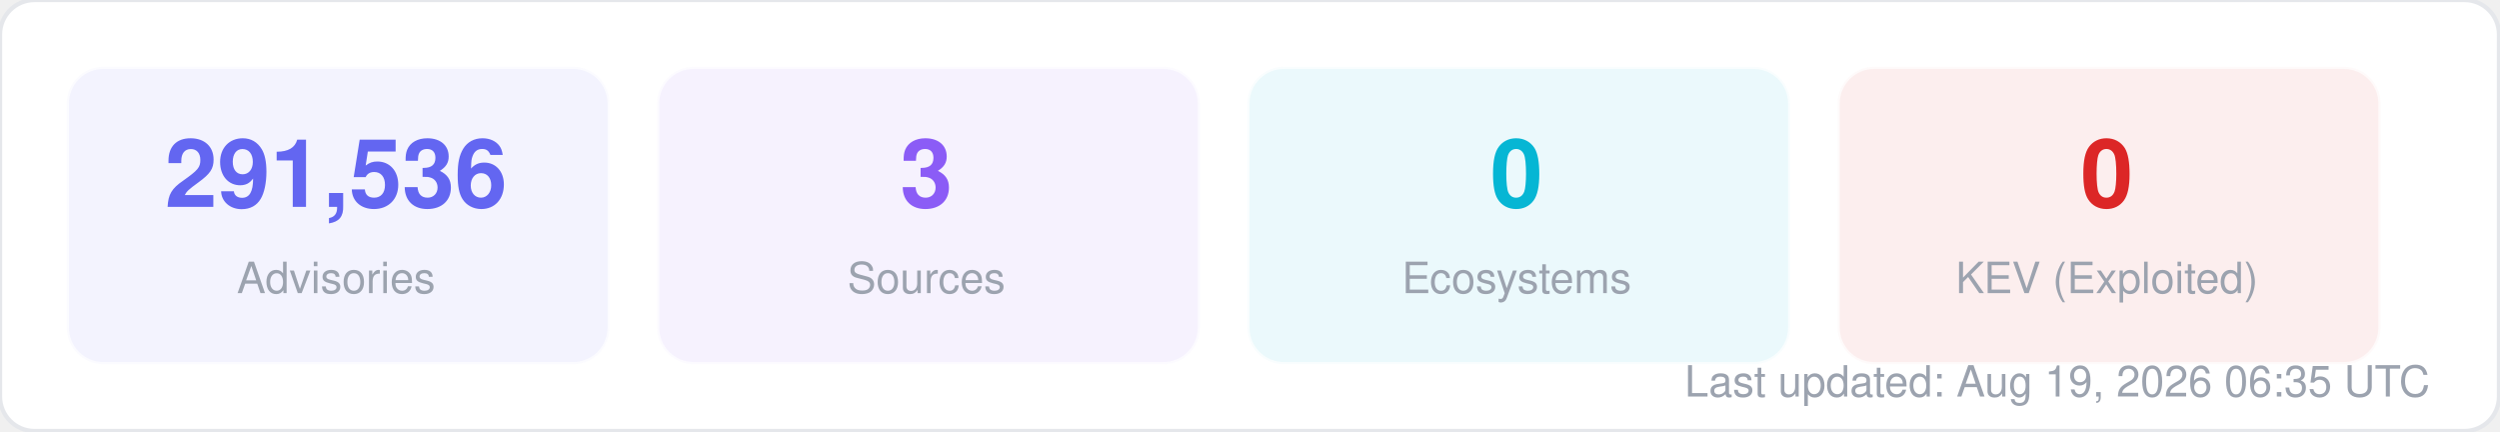
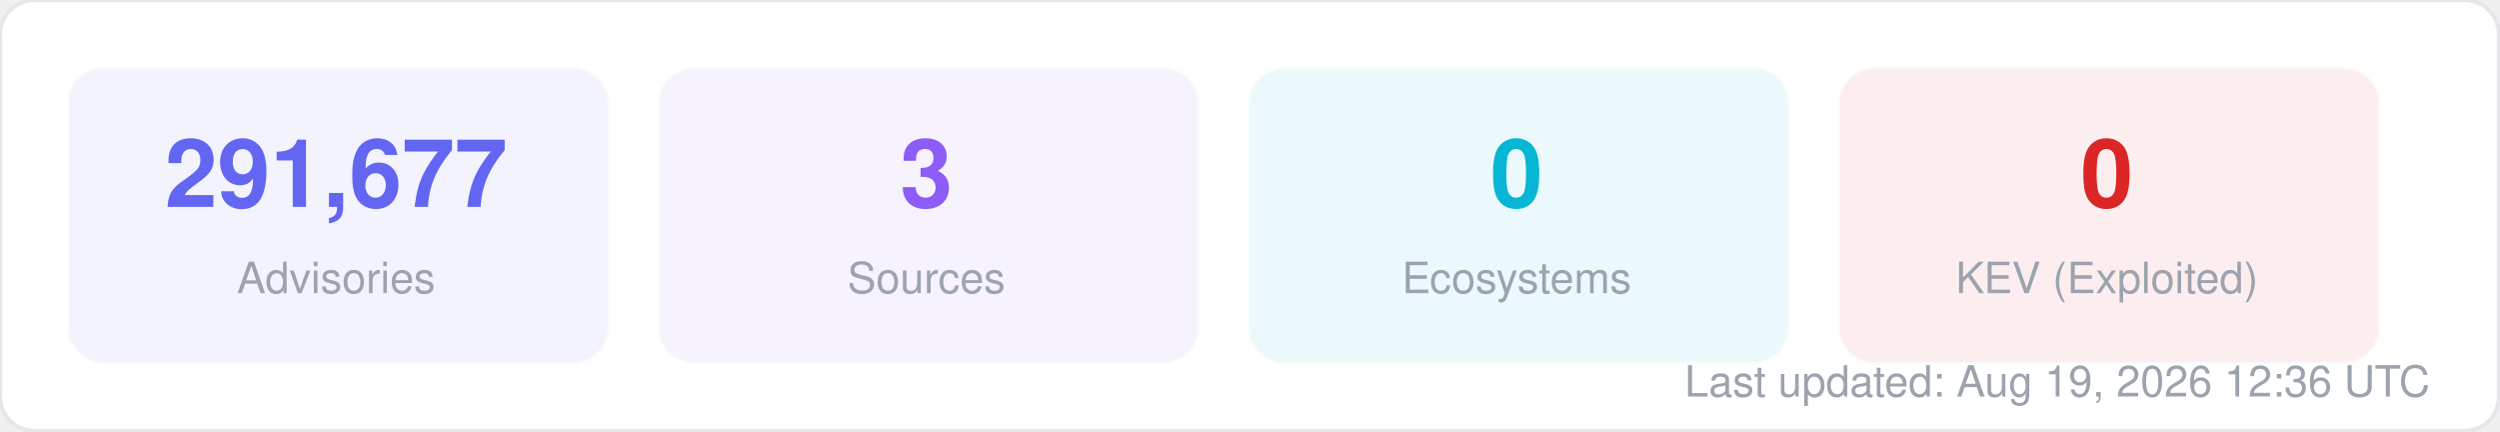
<svg xmlns="http://www.w3.org/2000/svg" width="580" height="100" viewBox="0 0 580 100" fill="none">
  <style>
  text { font-family: -apple-system, BlinkMacSystemFont, "Segoe UI", Helvetica, Arial, sans-serif; }
  .title { font-size: 14px; font-weight: 700; fill: #1f2937; }
  .label { font-size: 11px; fill: #6b7280; }
  .value { font-size: 11px; font-weight: 600; fill: #374151; }
  .big-number { font-size: 28px; font-weight: 800; fill: #111827; }
  .sub { font-size: 10px; fill: #9ca3af; }
</style>
  <rect width="580" height="100" rx="8" fill="#ffffff" stroke="#e5e7eb" stroke-width="1" />
  <rect x="16" y="16" width="125" height="68" rx="8" fill="#6366f1" opacity="0.08" stroke="#6366f1" stroke-width="1" stroke-opacity="0.3" />
-   <text x="78" y="48" text-anchor="middle" class="big-number" style="font-size:22px; fill:#6366f1">291,536</text>
+   <text x="78" y="48" text-anchor="middle" class="big-number" style="font-size:22px; fill:#6366f1">291,677</text>
  <text x="78" y="68" text-anchor="middle" class="sub">Advisories</text>
  <rect x="153" y="16" width="125" height="68" rx="8" fill="#8b5cf6" opacity="0.08" stroke="#8b5cf6" stroke-width="1" stroke-opacity="0.3" />
  <text x="215" y="48" text-anchor="middle" class="big-number" style="font-size:22px; fill:#8b5cf6">3</text>
  <text x="215" y="68" text-anchor="middle" class="sub">Sources</text>
  <rect x="290" y="16" width="125" height="68" rx="8" fill="#06b6d4" opacity="0.08" stroke="#06b6d4" stroke-width="1" stroke-opacity="0.3" />
  <text x="352" y="48" text-anchor="middle" class="big-number" style="font-size:22px; fill:#06b6d4">0</text>
  <text x="352" y="68" text-anchor="middle" class="sub">Ecosystems</text>
  <rect x="427" y="16" width="125" height="68" rx="8" fill="#dc2626" opacity="0.08" stroke="#dc2626" stroke-width="1" stroke-opacity="0.3" />
  <text x="489" y="48" text-anchor="middle" class="big-number" style="font-size:22px; fill:#dc2626">0</text>
  <text x="489" y="68" text-anchor="middle" class="sub">KEV (Exploited)</text>
-   <text x="564" y="92" text-anchor="end" class="sub">Last updated: Aug 19, 2026 06:35 UTC</text>
+   <text x="564" y="92" text-anchor="end" class="sub">Last updated: Aug 19, 2026 12:36 UTC</text>
</svg>
